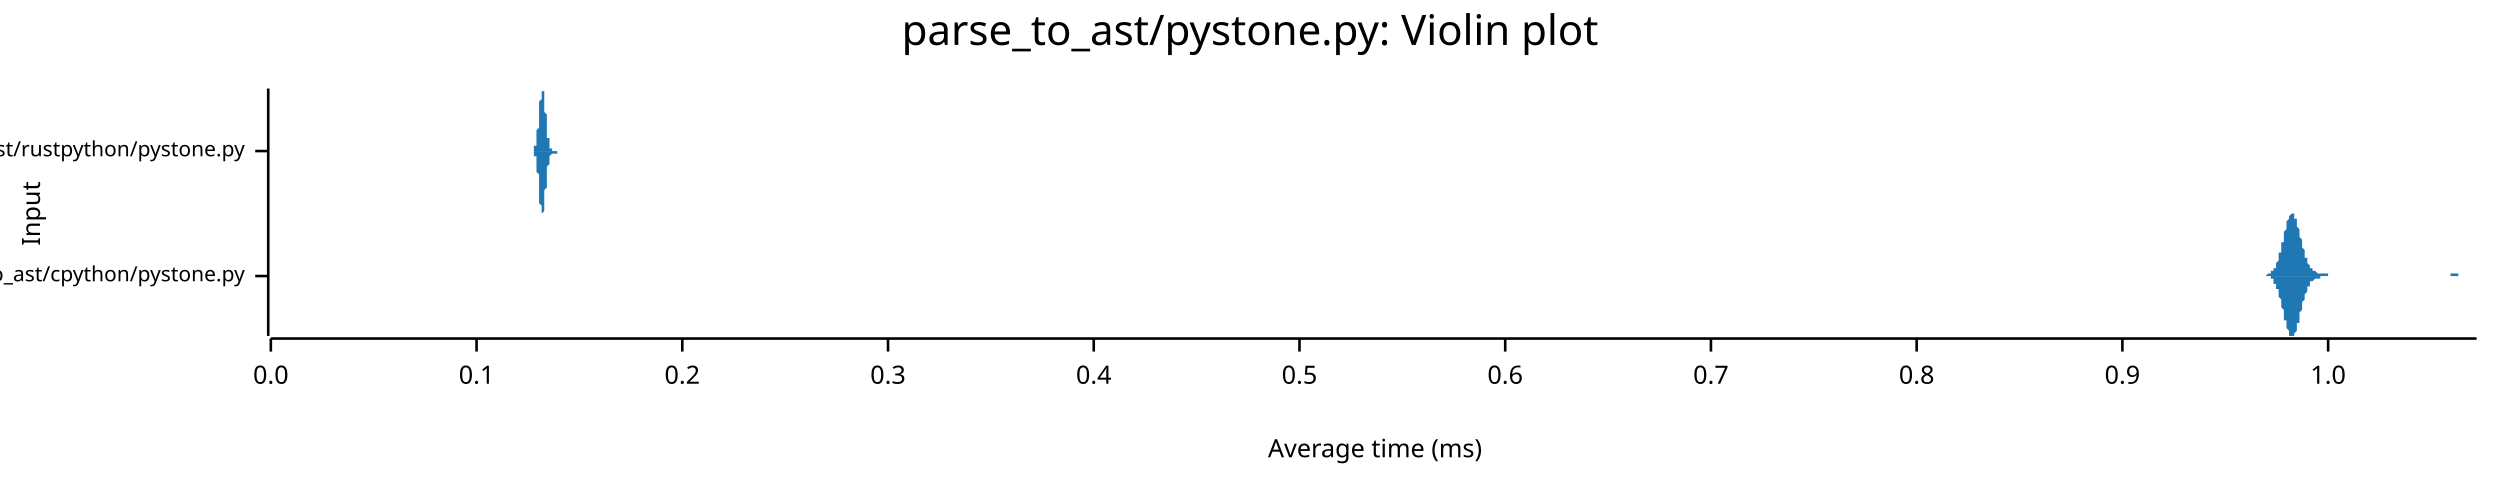
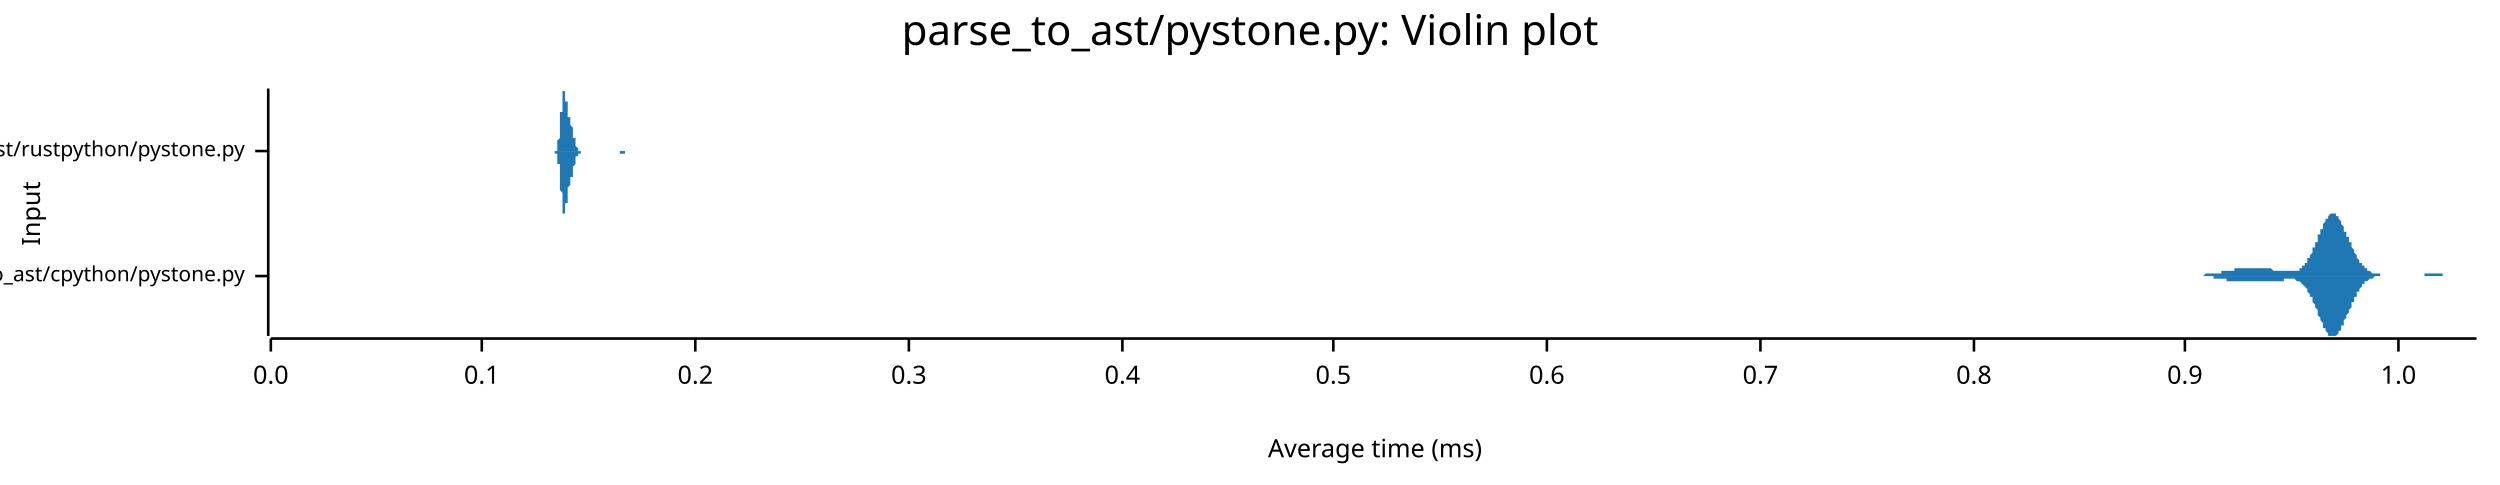
<svg xmlns="http://www.w3.org/2000/svg" width="960" height="186" viewBox="0 0 960 186">
  <text x="480" y="5" dy="0.76em" text-anchor="middle" font-family="sans-serif" font-size="16.129" opacity="1" fill="#000000">
parse_to_ast/pystone.py: Violin plot
</text>
  <text x="8" y="82" dy="0.76em" text-anchor="middle" font-family="sans-serif" font-size="9.677" opacity="1" fill="#000000" transform="rotate(270, 8, 82)">
Input
</text>
  <text x="528" y="178" dy="-0.5ex" text-anchor="middle" font-family="sans-serif" font-size="9.677" opacity="1" fill="#000000">
Average time (ms)
</text>
  <polyline fill="none" opacity="1" stroke="#000000" stroke-width="1" points="103,34 103,129 " />
  <text x="94" y="106" dy="0.5ex" text-anchor="end" font-family="sans-serif" font-size="8.065" opacity="1" fill="#000000">
parse_to_ast/cpython/pystone.py
</text>
  <polyline fill="none" opacity="1" stroke="#000000" stroke-width="1" points="98,106 103,106 " />
  <text x="94" y="58" dy="0.5ex" text-anchor="end" font-family="sans-serif" font-size="8.065" opacity="1" fill="#000000">
parse_to_ast/rustpython/pystone.py
</text>
  <polyline fill="none" opacity="1" stroke="#000000" stroke-width="1" points="98,58 103,58 " />
  <polyline fill="none" opacity="1" stroke="#000000" stroke-width="1" points="104,130 951,130 " />
  <text x="104" y="140" dy="0.76em" text-anchor="middle" font-family="sans-serif" font-size="9.677" opacity="1" fill="#000000">
0.0
</text>
  <polyline fill="none" opacity="1" stroke="#000000" stroke-width="1" points="104,130 104,135 " />
-   <text x="183" y="140" dy="0.76em" text-anchor="middle" font-family="sans-serif" font-size="9.677" opacity="1" fill="#000000">
+   <text x="185" y="140" dy="0.76em" text-anchor="middle" font-family="sans-serif" font-size="9.677" opacity="1" fill="#000000">
0.1
</text>
-   <polyline fill="none" opacity="1" stroke="#000000" stroke-width="1" points="183,130 183,135 " />
-   <text x="262" y="140" dy="0.76em" text-anchor="middle" font-family="sans-serif" font-size="9.677" opacity="1" fill="#000000">
+   <polyline fill="none" opacity="1" stroke="#000000" stroke-width="1" points="185,130 185,135 " />
+   <text x="267" y="140" dy="0.76em" text-anchor="middle" font-family="sans-serif" font-size="9.677" opacity="1" fill="#000000">
0.2
</text>
-   <polyline fill="none" opacity="1" stroke="#000000" stroke-width="1" points="262,130 262,135 " />
-   <text x="341" y="140" dy="0.76em" text-anchor="middle" font-family="sans-serif" font-size="9.677" opacity="1" fill="#000000">
+   <polyline fill="none" opacity="1" stroke="#000000" stroke-width="1" points="267,130 267,135 " />
+   <text x="349" y="140" dy="0.76em" text-anchor="middle" font-family="sans-serif" font-size="9.677" opacity="1" fill="#000000">
0.3
</text>
-   <polyline fill="none" opacity="1" stroke="#000000" stroke-width="1" points="341,130 341,135 " />
-   <text x="420" y="140" dy="0.76em" text-anchor="middle" font-family="sans-serif" font-size="9.677" opacity="1" fill="#000000">
+   <polyline fill="none" opacity="1" stroke="#000000" stroke-width="1" points="349,130 349,135 " />
+   <text x="431" y="140" dy="0.76em" text-anchor="middle" font-family="sans-serif" font-size="9.677" opacity="1" fill="#000000">
0.4
</text>
-   <polyline fill="none" opacity="1" stroke="#000000" stroke-width="1" points="420,130 420,135 " />
-   <text x="499" y="140" dy="0.76em" text-anchor="middle" font-family="sans-serif" font-size="9.677" opacity="1" fill="#000000">
+   <polyline fill="none" opacity="1" stroke="#000000" stroke-width="1" points="431,130 431,135 " />
+   <text x="512" y="140" dy="0.76em" text-anchor="middle" font-family="sans-serif" font-size="9.677" opacity="1" fill="#000000">
0.5
</text>
-   <polyline fill="none" opacity="1" stroke="#000000" stroke-width="1" points="499,130 499,135 " />
-   <text x="578" y="140" dy="0.76em" text-anchor="middle" font-family="sans-serif" font-size="9.677" opacity="1" fill="#000000">
+   <polyline fill="none" opacity="1" stroke="#000000" stroke-width="1" points="512,130 512,135 " />
+   <text x="594" y="140" dy="0.76em" text-anchor="middle" font-family="sans-serif" font-size="9.677" opacity="1" fill="#000000">
0.6
</text>
-   <polyline fill="none" opacity="1" stroke="#000000" stroke-width="1" points="578,130 578,135 " />
-   <text x="657" y="140" dy="0.76em" text-anchor="middle" font-family="sans-serif" font-size="9.677" opacity="1" fill="#000000">
+   <polyline fill="none" opacity="1" stroke="#000000" stroke-width="1" points="594,130 594,135 " />
+   <text x="676" y="140" dy="0.76em" text-anchor="middle" font-family="sans-serif" font-size="9.677" opacity="1" fill="#000000">
0.7
</text>
-   <polyline fill="none" opacity="1" stroke="#000000" stroke-width="1" points="657,130 657,135 " />
-   <text x="736" y="140" dy="0.76em" text-anchor="middle" font-family="sans-serif" font-size="9.677" opacity="1" fill="#000000">
+   <polyline fill="none" opacity="1" stroke="#000000" stroke-width="1" points="676,130 676,135 " />
+   <text x="758" y="140" dy="0.76em" text-anchor="middle" font-family="sans-serif" font-size="9.677" opacity="1" fill="#000000">
0.8
</text>
-   <polyline fill="none" opacity="1" stroke="#000000" stroke-width="1" points="736,130 736,135 " />
-   <text x="815" y="140" dy="0.76em" text-anchor="middle" font-family="sans-serif" font-size="9.677" opacity="1" fill="#000000">
+   <polyline fill="none" opacity="1" stroke="#000000" stroke-width="1" points="758,130 758,135 " />
+   <text x="839" y="140" dy="0.76em" text-anchor="middle" font-family="sans-serif" font-size="9.677" opacity="1" fill="#000000">
0.9
</text>
-   <polyline fill="none" opacity="1" stroke="#000000" stroke-width="1" points="815,130 815,135 " />
-   <text x="894" y="140" dy="0.76em" text-anchor="middle" font-family="sans-serif" font-size="9.677" opacity="1" fill="#000000">
+   <polyline fill="none" opacity="1" stroke="#000000" stroke-width="1" points="839,130 839,135 " />
+   <text x="921" y="140" dy="0.76em" text-anchor="middle" font-family="sans-serif" font-size="9.677" opacity="1" fill="#000000">
1.0
</text>
-   <polyline fill="none" opacity="1" stroke="#000000" stroke-width="1" points="894,130 894,135 " />
-   <polygon opacity="1" fill="#1F78B4" points="868,106 868,106 868,106 868,106 868,106 869,106 869,106 869,106 869,106 869,106 869,106 870,106 870,106 870,106 870,106 870,106 870,106 871,105 871,105 871,105 871,105 871,105 871,105 872,105 872,105 872,105 872,105 872,105 872,104 872,104 873,104 873,104 873,104 873,103 873,103 873,103 874,103 874,102 874,102 874,101 874,101 874,101 875,100 875,100 875,99 875,99 875,98 875,97 876,97 876,96 876,95 876,95 876,94 876,93 877,93 877,92 877,91 877,90 877,90 877,89 878,88 878,87 878,87 878,86 878,86 878,85 879,84 879,84 879,84 879,83 879,83 879,83 880,82 880,82 880,82 880,82 880,82 880,82 881,82 881,82 881,83 881,83 881,83 881,84 882,84 882,85 882,85 882,86 882,87 882,87 883,88 883,88 883,89 883,90 883,91 883,91 884,92 884,93 884,93 884,94 884,95 884,95 885,96 885,97 885,97 885,98 885,98 885,99 886,99 886,100 886,100 886,101 886,101 886,101 887,102 887,102 887,102 887,103 887,103 887,103 888,103 888,103 888,104 888,104 888,104 888,104 889,104 889,104 889,104 889,104 889,104 889,104 890,105 890,105 890,105 890,105 890,105 890,105 891,105 891,105 891,105 891,105 891,105 891,105 892,105 892,105 892,105 892,105 892,105 892,105 893,105 893,105 893,105 893,105 893,105 893,105 894,105 894,105 894,106 894,106 894,106 894,106 895,106 895,106 895,106 895,106 895,106 895,106 896,106 896,106 896,106 896,106 896,106 896,106 897,106 897,106 897,106 897,106 897,106 897,106 898,106 898,106 898,106 898,106 898,106 898,106 899,106 899,106 899,106 899,106 899,106 899,106 900,106 900,106 900,106 900,106 900,106 900,106 901,106 901,106 901,106 901,106 901,106 901,106 902,106 902,106 902,106 902,106 902,106 902,106 903,106 903,106 903,106 903,106 903,106 903,106 904,106 904,106 904,106 904,106 904,106 904,106 905,106 905,106 905,106 905,106 905,106 905,106 906,106 906,106 906,106 906,106 906,106 906,106 907,106 907,106 907,106 907,106 907,106 907,106 908,106 908,106 908,106 908,106 908,106 908,106 909,106 909,106 909,106 909,106 909,106 909,106 910,106 910,106 910,106 910,106 910,106 910,106 911,106 911,106 911,106 911,106 911,106 911,106 911,106 912,106 912,106 912,106 912,106 912,106 912,106 913,106 913,106 913,106 913,106 913,106 913,106 914,106 914,106 914,106 914,106 914,106 914,106 915,106 915,106 915,106 915,106 915,106 915,106 916,106 916,106 916,106 916,106 916,106 916,106 917,106 917,106 917,106 917,106 917,106 917,106 918,106 918,106 918,106 918,106 918,106 918,106 919,106 919,106 919,106 919,106 919,106 919,106 920,106 920,106 920,106 920,106 920,106 920,106 921,106 921,106 921,106 921,106 921,106 921,106 922,106 922,106 922,106 922,106 922,106 922,106 923,106 923,106 923,106 923,106 923,106 923,106 924,106 924,106 924,106 924,106 924,106 924,106 925,106 925,106 925,106 925,106 925,106 925,106 926,106 926,106 926,106 926,106 926,106 926,106 927,106 927,106 927,106 927,106 927,106 927,106 928,106 928,106 928,106 928,106 928,106 928,106 929,106 929,106 929,106 929,106 929,106 929,106 930,106 930,106 930,106 930,106 930,106 930,106 931,106 931,106 931,106 931,106 931,106 931,106 932,106 932,106 932,106 932,106 932,106 932,106 933,106 933,106 933,106 933,106 933,106 933,106 934,106 934,106 934,106 934,106 934,106 934,106 935,106 935,106 935,106 935,106 935,106 935,106 936,106 936,106 936,106 936,106 936,106 936,106 937,106 937,106 937,106 937,106 937,106 937,106 938,106 938,106 938,106 938,106 938,106 938,106 939,106 939,106 939,106 939,106 939,106 939,106 940,106 940,106 940,106 940,106 940,106 940,106 941,106 941,105 941,105 941,105 941,105 941,105 942,105 942,105 942,105 942,105 942,105 942,105 943,105 943,105 943,105 943,105 943,105 943,105 944,105 944,105 944,106 944,106 944,106 944,106 945,106 945,106 945,106 945,106 945,106 945,106 946,106 946,106 946,106 946,106 946,106 946,106 947,106 947,106 947,106 947,106 947,106 947,106 948,106 948,106 948,106 948,106 948,106 948,106 949,106 949,106 949,106 949,106 949,106 949,106 950,106 950,106 950,106 950,106 950,106 950,106 951,106 951,106 868,106 " />
-   <polygon opacity="1" fill="#1F78B4" points="868,106 868,106 868,106 868,106 868,106 869,106 869,106 869,106 869,106 869,106 869,106 870,106 870,106 870,106 870,106 870,106 870,106 871,106 871,106 871,106 871,106 871,106 871,106 872,106 872,107 872,107 872,107 872,107 872,107 872,107 873,107 873,108 873,108 873,108 873,108 873,109 874,109 874,109 874,110 874,110 874,110 874,111 875,111 875,112 875,112 875,113 875,114 875,114 876,115 876,115 876,116 876,117 876,118 876,118 877,119 877,120 877,120 877,121 877,122 877,123 878,123 878,124 878,125 878,125 878,126 878,126 879,127 879,127 879,128 879,128 879,129 879,129 880,129 880,129 880,129 880,129 880,129 880,129 881,129 881,129 881,129 881,128 881,128 881,128 882,127 882,127 882,126 882,126 882,125 882,124 883,124 883,123 883,122 883,122 883,121 883,120 884,119 884,119 884,118 884,117 884,117 884,116 885,115 885,115 885,114 885,114 885,113 885,113 886,112 886,112 886,111 886,111 886,110 886,110 887,110 887,109 887,109 887,109 887,109 887,108 888,108 888,108 888,108 888,108 888,108 888,108 889,107 889,107 889,107 889,107 889,107 889,107 890,107 890,107 890,107 890,107 890,107 890,107 891,107 891,107 891,107 891,107 891,106 891,106 892,106 892,106 892,106 892,106 892,106 892,106 893,106 893,106 893,106 893,106 893,106 893,106 894,106 894,106 894,106 894,106 894,106 894,106 895,106 895,106 895,106 895,106 895,106 895,106 896,106 896,106 896,106 896,106 896,106 896,106 897,106 897,106 897,106 897,106 897,106 897,106 898,106 898,106 898,106 898,106 898,106 898,106 899,106 899,106 899,106 899,106 899,106 899,106 900,106 900,106 900,106 900,106 900,106 900,106 901,106 901,106 901,106 901,106 901,106 901,106 902,106 902,106 902,106 902,106 902,106 902,106 903,106 903,106 903,106 903,106 903,106 903,106 904,106 904,106 904,106 904,106 904,106 904,106 905,106 905,106 905,106 905,106 905,106 905,106 906,106 906,106 906,106 906,106 906,106 906,106 907,106 907,106 907,106 907,106 907,106 907,106 908,106 908,106 908,106 908,106 908,106 908,106 909,106 909,106 909,106 909,106 909,106 909,106 910,106 910,106 910,106 910,106 910,106 910,106 911,106 911,106 911,106 911,106 911,106 911,106 911,106 912,106 912,106 912,106 912,106 912,106 912,106 913,106 913,106 913,106 913,106 913,106 913,106 914,106 914,106 914,106 914,106 914,106 914,106 915,106 915,106 915,106 915,106 915,106 915,106 916,106 916,106 916,106 916,106 916,106 916,106 917,106 917,106 917,106 917,106 917,106 917,106 918,106 918,106 918,106 918,106 918,106 918,106 919,106 919,106 919,106 919,106 919,106 919,106 920,106 920,106 920,106 920,106 920,106 920,106 921,106 921,106 921,106 921,106 921,106 921,106 922,106 922,106 922,106 922,106 922,106 922,106 923,106 923,106 923,106 923,106 923,106 923,106 924,106 924,106 924,106 924,106 924,106 924,106 925,106 925,106 925,106 925,106 925,106 925,106 926,106 926,106 926,106 926,106 926,106 926,106 927,106 927,106 927,106 927,106 927,106 927,106 928,106 928,106 928,106 928,106 928,106 928,106 929,106 929,106 929,106 929,106 929,106 929,106 930,106 930,106 930,106 930,106 930,106 930,106 931,106 931,106 931,106 931,106 931,106 931,106 932,106 932,106 932,106 932,106 932,106 932,106 933,106 933,106 933,106 933,106 933,106 933,106 934,106 934,106 934,106 934,106 934,106 934,106 935,106 935,106 935,106 935,106 935,106 935,106 936,106 936,106 936,106 936,106 936,106 936,106 937,106 937,106 937,106 937,106 937,106 937,106 938,106 938,106 938,106 938,106 938,106 938,106 939,106 939,106 939,106 939,106 939,106 939,106 940,106 940,106 940,106 940,106 940,106 940,106 941,106 941,106 941,106 941,106 941,106 941,106 942,106 942,106 942,106 942,106 942,106 942,106 943,106 943,106 943,106 943,106 943,106 943,106 944,106 944,106 944,106 944,106 944,106 944,106 945,106 945,106 945,106 945,106 945,106 945,106 946,106 946,106 946,106 946,106 946,106 946,106 947,106 947,106 947,106 947,106 947,106 947,106 948,106 948,106 948,106 948,106 948,106 948,106 949,106 949,106 949,106 949,106 949,106 949,106 950,106 950,106 950,106 950,106 950,106 950,106 951,106 951,106 868,106 " />
-   <polygon opacity="1" fill="#1F78B4" points="204,58 204,58 204,58 204,58 204,58 205,58 205,58 205,58 205,58 205,58 205,58 205,58 205,57 205,57 205,57 205,57 205,57 205,57 205,56 206,56 206,56 206,56 206,55 206,55 206,55 206,54 206,54 206,53 206,53 206,52 206,51 206,51 206,50 207,49 207,49 207,48 207,47 207,46 207,46 207,45 207,44 207,43 207,42 207,42 207,41 207,40 207,39 207,39 208,38 208,37 208,37 208,36 208,36 208,35 208,35 208,35 208,35 208,35 208,34 208,35 208,35 208,35 209,35 209,35 209,36 209,36 209,37 209,37 209,38 209,39 209,39 209,40 209,41 209,42 209,42 209,43 210,44 210,45 210,46 210,46 210,47 210,48 210,49 210,49 210,50 210,51 210,51 210,52 210,52 210,53 211,53 211,54 211,54 211,54 211,55 211,55 211,55 211,56 211,56 211,56 211,56 211,57 211,57 211,57 212,57 212,57 212,57 212,57 212,57 212,58 212,58 212,58 212,58 212,58 212,58 212,58 212,58 212,58 213,58 213,58 213,58 213,58 213,58 213,58 213,58 213,58 213,58 213,58 213,58 213,58 213,58 213,58 214,58 214,58 214,58 214,58 214,58 214,58 214,58 214,58 214,58 214,58 214,58 214,58 214,58 214,58 214,58 215,58 215,58 215,58 215,58 215,58 215,58 215,58 215,58 215,58 215,58 215,58 215,58 215,58 215,58 216,58 216,58 216,58 216,58 216,58 216,58 216,58 216,58 216,58 216,58 216,58 216,58 216,58 216,58 217,58 217,58 217,58 217,58 217,58 217,58 217,58 217,58 217,58 217,58 217,58 217,58 217,58 217,58 218,58 218,58 218,58 218,58 218,58 218,58 218,58 218,58 218,58 218,58 218,58 218,58 218,58 218,58 219,58 219,58 219,58 219,58 219,58 219,58 219,58 219,58 219,58 219,58 219,58 219,58 219,58 219,58 220,58 220,58 220,58 220,58 220,58 220,58 220,58 220,58 220,58 220,58 220,58 220,58 220,58 220,58 221,58 221,58 221,58 221,58 221,58 221,58 221,58 221,58 221,58 221,58 221,58 221,58 221,58 221,58 222,58 222,58 222,58 222,58 222,58 222,58 222,58 222,58 222,58 222,58 222,58 222,58 222,58 222,58 222,58 223,58 223,58 223,58 223,58 223,58 223,58 223,58 223,58 223,58 223,58 223,58 223,58 223,58 223,58 224,58 224,58 224,58 224,58 224,58 224,58 224,58 224,58 224,58 224,58 224,58 224,58 224,58 224,58 225,58 225,58 225,58 225,58 225,58 225,58 225,58 225,58 225,58 225,58 225,58 225,58 225,58 225,58 226,58 226,58 226,58 226,58 226,58 226,58 226,58 226,58 226,58 226,58 226,58 226,58 226,58 226,58 227,58 227,58 227,58 227,58 227,58 227,58 227,58 227,58 227,58 227,58 227,58 227,58 227,58 227,58 228,58 228,58 228,58 228,58 228,58 228,58 228,58 228,58 228,58 228,58 228,58 228,58 228,58 228,58 229,58 229,58 229,58 229,58 229,58 229,58 229,58 229,58 229,58 229,58 229,58 229,58 229,58 229,58 229,58 230,58 230,58 230,58 230,58 230,58 230,58 230,58 230,58 230,58 230,58 230,58 230,58 230,58 230,58 231,58 231,58 231,58 231,58 231,58 231,58 231,58 231,58 231,58 231,58 231,58 231,58 231,58 231,58 232,58 232,58 232,58 232,58 232,58 232,58 232,58 232,58 232,58 232,58 232,58 232,58 232,58 232,58 233,58 233,58 233,58 233,58 233,58 233,58 233,58 233,58 233,58 233,58 233,58 233,58 233,58 233,58 234,58 234,58 234,58 234,58 234,58 234,58 234,58 234,58 234,58 234,58 234,58 234,58 234,58 234,58 235,58 235,58 235,58 235,58 235,58 235,58 235,58 235,58 235,58 235,58 235,58 235,58 235,58 235,58 236,58 236,58 236,58 236,58 236,58 236,58 236,58 236,58 236,58 236,58 236,58 236,58 236,58 236,58 237,58 237,58 237,58 237,58 237,58 237,58 237,58 237,58 237,58 237,58 237,58 237,58 237,58 237,58 237,58 238,58 238,58 238,58 238,58 238,58 238,58 238,58 238,58 238,58 238,58 238,58 238,58 238,58 238,58 239,58 239,58 239,58 239,58 239,58 239,58 239,58 239,58 239,58 239,58 239,58 239,58 239,58 239,58 239,58 204,58 " />
-   <polygon opacity="1" fill="#1F78B4" points="204,58 204,58 204,58 204,58 204,58 205,58 205,59 205,59 205,59 205,59 205,59 205,59 205,59 205,59 205,59 205,59 205,60 205,60 205,60 206,60 206,61 206,61 206,61 206,62 206,62 206,62 206,63 206,63 206,64 206,64 206,65 206,66 206,66 207,67 207,68 207,69 207,69 207,70 207,71 207,72 207,73 207,73 207,74 207,75 207,76 207,77 207,77 207,78 208,79 208,79 208,80 208,80 208,81 208,81 208,81 208,82 208,82 208,82 208,82 208,82 208,82 208,82 209,81 209,81 209,81 209,80 209,80 209,79 209,78 209,78 209,77 209,76 209,76 209,75 209,74 209,73 210,72 210,72 210,71 210,70 210,69 210,69 210,68 210,67 210,67 210,66 210,65 210,65 210,64 210,64 211,63 211,63 211,62 211,62 211,62 211,61 211,61 211,61 211,61 211,60 211,60 211,60 211,60 211,60 212,59 212,59 212,59 212,59 212,59 212,59 212,59 212,59 212,59 212,59 212,59 212,59 212,59 212,59 213,59 213,59 213,59 213,59 213,59 213,59 213,59 213,59 213,59 213,59 213,59 213,59 213,59 213,59 214,59 214,59 214,59 214,59 214,59 214,59 214,59 214,59 214,59 214,59 214,59 214,59 214,59 214,59 214,58 215,58 215,58 215,58 215,58 215,58 215,58 215,58 215,58 215,58 215,58 215,58 215,58 215,58 215,58 216,58 216,58 216,58 216,58 216,58 216,58 216,58 216,58 216,58 216,58 216,58 216,58 216,58 216,58 217,58 217,58 217,58 217,58 217,58 217,58 217,58 217,58 217,58 217,58 217,58 217,58 217,58 217,58 218,58 218,58 218,58 218,58 218,58 218,58 218,58 218,58 218,58 218,58 218,58 218,58 218,58 218,58 219,58 219,58 219,58 219,58 219,58 219,58 219,58 219,58 219,58 219,58 219,58 219,58 219,58 219,58 220,58 220,58 220,58 220,58 220,58 220,58 220,58 220,58 220,58 220,58 220,58 220,58 220,58 220,58 221,58 221,58 221,58 221,58 221,58 221,58 221,58 221,58 221,58 221,58 221,58 221,58 221,58 221,58 222,58 222,58 222,58 222,58 222,58 222,58 222,58 222,58 222,58 222,58 222,58 222,58 222,58 222,58 222,58 223,58 223,58 223,58 223,58 223,58 223,58 223,58 223,58 223,58 223,58 223,58 223,58 223,58 223,58 224,58 224,58 224,58 224,58 224,58 224,58 224,58 224,58 224,58 224,58 224,58 224,58 224,58 224,58 225,58 225,58 225,58 225,58 225,58 225,58 225,58 225,58 225,58 225,58 225,58 225,58 225,58 225,58 226,58 226,58 226,58 226,58 226,58 226,58 226,58 226,58 226,58 226,58 226,58 226,58 226,58 226,58 227,58 227,58 227,58 227,58 227,58 227,58 227,58 227,58 227,58 227,58 227,58 227,58 227,58 227,58 228,58 228,58 228,58 228,58 228,58 228,58 228,58 228,58 228,58 228,58 228,58 228,58 228,58 228,58 229,58 229,58 229,58 229,58 229,58 229,58 229,58 229,58 229,58 229,58 229,58 229,58 229,58 229,58 229,58 230,58 230,58 230,58 230,58 230,58 230,58 230,58 230,58 230,58 230,58 230,58 230,58 230,58 230,58 231,58 231,58 231,58 231,58 231,58 231,58 231,58 231,58 231,58 231,58 231,58 231,58 231,58 231,58 232,58 232,58 232,58 232,58 232,58 232,58 232,58 232,58 232,58 232,58 232,58 232,58 232,58 232,58 233,58 233,58 233,58 233,58 233,58 233,58 233,58 233,58 233,58 233,58 233,58 233,58 233,58 233,58 234,58 234,58 234,58 234,58 234,58 234,58 234,58 234,58 234,58 234,58 234,58 234,58 234,58 234,58 235,58 235,58 235,58 235,58 235,58 235,58 235,58 235,58 235,58 235,58 235,58 235,58 235,58 235,58 236,58 236,58 236,59 236,59 236,59 236,59 236,59 236,59 236,59 236,58 236,58 236,58 236,58 236,58 237,58 237,58 237,58 237,58 237,58 237,58 237,58 237,58 237,58 237,58 237,58 237,58 237,58 237,58 237,58 238,58 238,58 238,58 238,58 238,58 238,58 238,58 238,58 238,58 238,58 238,58 238,58 238,58 238,58 239,58 239,58 239,58 239,58 239,58 239,58 239,58 239,58 239,58 239,58 239,58 239,58 239,58 239,58 239,58 204,58 " />
+   <polyline fill="none" opacity="1" stroke="#000000" stroke-width="1" points="921,130 921,135 " />
+   <polygon opacity="1" fill="#1F78B4" points="839,106 839,106 840,106 840,106 840,106 840,106 840,106 841,106 841,106 841,106 841,106 842,106 842,106 842,106 842,106 842,106 843,106 843,106 843,106 843,106 844,106 844,106 844,106 844,106 844,106 845,106 845,106 845,106 845,106 846,106 846,106 846,106 846,106 846,106 847,105 847,105 847,105 847,105 848,105 848,105 848,105 848,105 848,105 849,105 849,105 849,105 849,105 850,105 850,105 850,105 850,105 850,105 851,105 851,105 851,105 851,105 852,105 852,105 852,105 852,105 853,105 853,105 853,104 853,104 853,104 854,104 854,104 854,104 854,104 855,104 855,104 855,104 855,104 855,104 856,104 856,104 856,104 856,104 857,104 857,104 857,104 857,104 857,104 858,104 858,104 858,104 858,103 859,103 859,103 859,103 859,103 859,103 860,103 860,103 860,103 860,103 861,103 861,103 861,103 861,103 861,103 862,103 862,103 862,103 862,103 863,103 863,103 863,103 863,103 863,103 864,103 864,103 864,103 864,103 865,103 865,103 865,103 865,103 865,103 866,103 866,103 866,103 866,103 867,103 867,103 867,103 867,103 867,103 868,103 868,103 868,103 868,103 869,103 869,103 869,103 869,103 869,103 870,103 870,103 870,103 870,103 871,103 871,103 871,103 871,103 871,103 872,103 872,103 872,103 872,103 873,104 873,104 873,104 873,104 873,104 874,104 874,104 874,104 874,104 875,104 875,104 875,104 875,104 875,104 876,104 876,104 876,104 876,104 877,104 877,104 877,104 877,104 878,104 878,104 878,104 878,104 878,104 879,104 879,104 879,104 879,104 880,104 880,104 880,104 880,104 880,104 881,104 881,104 881,104 881,104 882,104 882,104 882,104 882,104 882,104 883,104 883,103 883,103 883,103 884,103 884,103 884,103 884,102 884,102 885,102 885,102 885,101 885,101 886,101 886,100 886,100 886,100 886,99 887,99 887,99 887,98 887,98 888,97 888,97 888,96 888,96 888,95 889,95 889,94 889,94 889,93 890,93 890,92 890,91 890,91 890,90 891,90 891,89 891,89 891,88 892,88 892,87 892,87 892,86 892,86 893,85 893,85 893,84 893,84 894,84 894,83 894,83 894,83 894,83 895,82 895,82 895,82 895,82 896,82 896,82 896,82 896,82 896,82 897,82 897,82 897,83 897,83 898,83 898,83 898,84 898,84 898,84 899,85 899,85 899,86 899,86 900,87 900,87 900,88 900,88 900,89 901,89 901,90 901,90 901,91 902,91 902,92 902,92 902,93 903,93 903,94 903,94 903,95 903,95 904,96 904,96 904,97 904,97 905,98 905,98 905,99 905,99 905,99 906,100 906,100 906,100 906,101 907,101 907,101 907,102 907,102 907,102 908,102 908,103 908,103 908,103 909,103 909,103 909,104 909,104 909,104 910,104 910,104 910,104 910,104 911,105 911,105 911,105 911,105 911,105 912,105 912,105 912,105 912,105 913,105 913,105 913,105 913,105 913,105 914,105 914,105 914,105 914,106 915,106 915,106 915,106 915,106 915,106 916,106 916,106 916,106 916,106 917,106 917,106 917,106 917,106 917,106 918,106 918,106 918,106 918,106 919,106 919,106 919,106 919,106 919,106 920,106 920,106 920,106 920,106 921,106 921,106 921,106 921,106 921,106 922,106 922,106 922,106 922,106 923,106 923,106 923,106 923,106 923,106 924,106 924,106 924,106 924,106 925,106 925,106 925,106 925,106 925,106 926,106 926,106 926,106 926,106 927,106 927,106 927,106 927,106 928,106 928,106 928,106 928,106 928,106 929,106 929,106 929,106 929,106 930,106 930,106 930,106 930,106 930,106 931,106 931,106 931,105 931,105 932,105 932,105 932,105 932,105 932,105 933,105 933,105 933,105 933,105 934,105 934,105 934,105 934,105 934,105 935,105 935,105 935,105 935,105 936,105 936,105 936,105 936,105 936,105 937,105 937,105 937,105 937,105 938,105 938,105 938,105 938,105 938,106 939,106 939,106 939,106 939,106 940,106 940,106 940,106 940,106 940,106 941,106 941,106 941,106 941,106 942,106 942,106 942,106 942,106 942,106 943,106 943,106 943,106 943,106 944,106 944,106 944,106 944,106 944,106 945,106 945,106 945,106 945,106 946,106 946,106 946,106 946,106 946,106 947,106 947,106 947,106 947,106 948,106 948,106 948,106 948,106 948,106 949,106 949,106 949,106 949,106 950,106 950,106 950,106 950,106 951,106 951,106 839,106 " />
+   <polygon opacity="1" fill="#1F78B4" points="839,106 839,106 840,106 840,106 840,106 840,106 840,106 841,106 841,106 841,106 841,106 842,106 842,106 842,106 842,106 842,106 843,106 843,106 843,106 843,106 844,106 844,106 844,106 844,106 844,106 845,106 845,106 845,106 845,106 846,106 846,106 846,106 846,106 846,106 847,106 847,106 847,106 847,106 848,106 848,106 848,106 848,106 848,106 849,106 849,106 849,106 849,106 850,106 850,106 850,106 850,107 850,107 851,107 851,107 851,107 851,107 852,107 852,107 852,107 852,107 853,107 853,107 853,107 853,107 853,107 854,107 854,107 854,107 854,107 855,107 855,107 855,107 855,107 855,108 856,108 856,108 856,108 856,108 857,108 857,108 857,108 857,108 857,108 858,108 858,108 858,108 858,108 859,108 859,108 859,108 859,108 859,108 860,108 860,108 860,108 860,108 861,108 861,108 861,108 861,108 861,108 862,108 862,108 862,108 862,108 863,108 863,108 863,108 863,108 863,108 864,108 864,108 864,108 864,108 865,108 865,108 865,108 865,108 865,108 866,108 866,108 866,108 866,108 867,108 867,108 867,108 867,108 867,108 868,108 868,108 868,108 868,108 869,108 869,108 869,108 869,108 869,108 870,108 870,108 870,108 870,108 871,108 871,108 871,108 871,108 871,108 872,108 872,108 872,108 872,108 873,108 873,108 873,108 873,108 873,108 874,108 874,108 874,108 874,108 875,108 875,108 875,108 875,108 875,108 876,108 876,108 876,108 876,108 877,108 877,107 877,107 877,107 878,107 878,107 878,107 878,107 878,107 879,107 879,107 879,107 879,107 880,107 880,107 880,107 880,107 880,107 881,107 881,107 881,107 881,107 882,108 882,108 882,108 882,108 882,108 883,108 883,108 883,108 883,108 884,109 884,109 884,109 884,109 884,109 885,110 885,110 885,110 885,110 886,111 886,111 886,111 886,112 886,112 887,113 887,113 887,113 887,114 888,114 888,115 888,115 888,116 888,116 889,117 889,117 889,118 889,118 890,119 890,119 890,120 890,121 890,121 891,122 891,122 891,123 891,123 892,124 892,124 892,125 892,125 892,126 893,126 893,127 893,127 893,127 894,128 894,128 894,128 894,129 894,129 895,129 895,129 895,129 895,129 896,129 896,129 896,129 896,129 896,129 897,129 897,129 897,129 897,129 898,128 898,128 898,128 898,127 898,127 899,127 899,126 899,126 899,125 900,125 900,124 900,124 900,123 900,123 901,122 901,122 901,121 901,121 902,120 902,120 902,119 902,119 903,118 903,118 903,117 903,117 903,116 904,116 904,115 904,115 904,114 905,114 905,113 905,113 905,112 905,112 906,112 906,111 906,111 906,111 907,110 907,110 907,110 907,110 907,109 908,109 908,109 908,109 908,108 909,108 909,108 909,108 909,108 909,108 910,107 910,107 910,107 910,107 911,107 911,107 911,107 911,107 911,107 912,106 912,106 912,106 912,106 913,106 913,106 913,106 913,106 913,106 914,106 914,106 914,106 914,106 915,106 915,106 915,106 915,106 915,106 916,106 916,106 916,106 916,106 917,106 917,106 917,106 917,106 917,106 918,106 918,106 918,106 918,106 919,106 919,106 919,106 919,106 919,106 920,106 920,106 920,106 920,106 921,106 921,106 921,106 921,106 921,106 922,106 922,106 922,106 922,106 923,106 923,106 923,106 923,106 923,106 924,106 924,106 924,106 924,106 925,106 925,106 925,106 925,106 925,106 926,106 926,106 926,106 926,106 927,106 927,106 927,106 927,106 928,106 928,106 928,106 928,106 928,106 929,106 929,106 929,106 929,106 930,106 930,106 930,106 930,106 930,106 931,106 931,106 931,106 931,106 932,106 932,106 932,106 932,106 932,106 933,106 933,106 933,106 933,106 934,106 934,106 934,106 934,106 934,106 935,106 935,106 935,106 935,106 936,106 936,106 936,106 936,106 936,106 937,106 937,106 937,106 937,106 938,106 938,106 938,106 938,106 938,106 939,106 939,106 939,106 939,106 940,106 940,106 940,106 940,106 940,106 941,106 941,106 941,106 941,106 942,106 942,106 942,106 942,106 942,106 943,106 943,106 943,106 943,106 944,106 944,106 944,106 944,106 944,106 945,106 945,106 945,106 945,106 946,106 946,106 946,106 946,106 946,106 947,106 947,106 947,106 947,106 948,106 948,106 948,106 948,106 948,106 949,106 949,106 949,106 949,106 950,106 950,106 950,106 950,106 951,106 951,106 839,106 " />
+   <polygon opacity="1" fill="#1F78B4" points="213,58 213,58 213,58 213,58 213,58 213,58 213,58 213,58 213,58 213,58 213,58 213,58 213,58 213,58 213,58 213,58 213,58 214,58 214,57 214,57 214,57 214,57 214,57 214,57 214,57 214,56 214,56 214,56 214,56 214,55 214,55 214,55 214,54 214,54 215,53 215,53 215,52 215,52 215,51 215,51 215,50 215,50 215,49 215,48 215,48 215,47 215,46 215,46 215,45 215,44 215,43 216,43 216,42 216,41 216,40 216,40 216,39 216,39 216,38 216,37 216,37 216,36 216,36 216,36 216,35 216,35 216,35 216,35 217,35 217,35 217,34 217,35 217,35 217,35 217,35 217,35 217,35 217,36 217,36 217,36 217,37 217,37 217,38 217,38 217,39 218,39 218,39 218,40 218,40 218,41 218,41 218,42 218,42 218,42 218,43 218,43 218,43 218,44 218,44 218,44 218,45 218,45 219,45 219,45 219,46 219,46 219,46 219,46 219,46 219,47 219,47 219,47 219,47 219,47 219,48 219,48 219,48 219,48 219,48 220,49 220,49 220,49 220,49 220,50 220,50 220,50 220,50 220,51 220,51 220,51 220,52 220,52 220,52 220,52 220,53 220,53 221,53 221,54 221,54 221,54 221,54 221,54 221,55 221,55 221,55 221,55 221,56 221,56 221,56 221,56 221,56 221,56 221,56 222,57 222,57 222,57 222,57 222,57 222,57 222,57 222,57 222,57 222,57 222,58 222,58 222,58 222,58 222,58 222,58 222,58 223,58 223,58 223,58 223,58 223,58 223,58 223,58 223,58 223,58 223,58 223,58 223,58 223,58 223,58 223,58 223,58 223,58 224,58 224,58 224,58 224,58 224,58 224,58 224,58 224,58 224,58 224,58 224,58 224,58 224,58 224,58 224,58 224,58 224,58 225,58 225,58 225,58 225,58 225,58 225,58 225,58 225,58 225,58 225,58 225,58 225,58 225,58 225,58 225,58 225,58 225,58 226,58 226,58 226,58 226,58 226,58 226,58 226,58 226,58 226,58 226,58 226,58 226,58 226,58 226,58 226,58 226,58 226,58 227,58 227,58 227,58 227,58 227,58 227,58 227,58 227,58 227,58 227,58 227,58 227,58 227,58 227,58 227,58 227,58 227,58 228,58 228,58 228,58 228,58 228,58 228,58 228,58 228,58 228,58 228,58 228,58 228,58 228,58 228,58 228,58 228,58 228,58 229,58 229,58 229,58 229,58 229,58 229,58 229,58 229,58 229,58 229,58 229,58 229,58 229,58 229,58 229,58 229,58 229,58 230,58 230,58 230,58 230,58 230,58 230,58 230,58 230,58 230,58 230,58 230,58 230,58 230,58 230,58 230,58 230,58 230,58 231,58 231,58 231,58 231,58 231,58 231,58 231,58 231,58 231,58 231,58 231,58 231,58 231,58 231,58 231,58 231,58 231,58 232,58 232,58 232,58 232,58 232,58 232,58 232,58 232,58 232,58 232,58 232,58 232,58 232,58 232,58 232,58 232,58 232,58 233,58 233,58 233,58 233,58 233,58 233,58 233,58 233,58 233,58 233,58 233,58 233,58 233,58 233,58 233,58 233,58 233,58 234,58 234,58 234,58 234,58 234,58 234,58 234,58 234,58 234,58 234,58 234,58 234,58 234,58 234,58 234,58 234,58 234,58 235,58 235,58 235,58 235,58 235,58 235,58 235,58 235,58 235,58 235,58 235,58 235,58 235,58 235,58 235,58 235,58 235,58 236,58 236,58 236,58 236,58 236,58 236,58 236,58 236,58 236,58 236,58 236,58 236,58 236,58 236,58 236,58 236,58 236,58 237,58 237,58 237,58 237,58 237,58 237,58 237,58 237,58 237,58 237,58 237,58 237,58 237,58 237,58 237,58 237,58 237,58 238,58 238,58 238,58 238,58 238,58 238,58 238,58 238,58 238,58 238,58 238,58 238,58 238,58 238,58 238,58 238,58 238,58 239,58 239,58 239,58 239,58 239,58 239,58 239,58 239,58 239,58 239,58 239,58 239,58 239,58 239,58 239,58 239,58 239,58 240,58 240,58 240,58 240,58 240,58 240,58 240,58 240,58 240,58 240,58 240,58 240,58 240,58 240,58 240,58 240,58 240,58 241,58 241,58 241,58 241,58 241,58 241,58 241,58 241,58 241,58 241,58 241,58 241,58 241,58 241,58 241,58 241,58 241,58 242,58 242,58 242,58 242,58 242,58 242,58 242,58 242,58 213,58 " />
+   <polygon opacity="1" fill="#1F78B4" points="213,58 213,58 213,58 213,58 213,58 213,58 213,58 213,58 213,58 213,58 213,58 213,59 213,59 213,59 213,59 213,59 213,59 214,59 214,59 214,59 214,59 214,59 214,60 214,60 214,60 214,60 214,60 214,61 214,61 214,61 214,62 214,62 214,62 214,63 215,63 215,64 215,64 215,65 215,65 215,66 215,66 215,67 215,68 215,68 215,69 215,70 215,70 215,71 215,72 215,72 215,73 216,74 216,75 216,75 216,76 216,77 216,77 216,78 216,79 216,79 216,80 216,80 216,80 216,81 216,81 216,81 216,82 216,82 217,82 217,82 217,82 217,82 217,82 217,82 217,82 217,81 217,81 217,81 217,80 217,80 217,80 217,79 217,79 217,78 217,78 218,78 218,77 218,77 218,76 218,76 218,75 218,75 218,74 218,74 218,74 218,73 218,73 218,73 218,72 218,72 218,72 218,72 219,71 219,71 219,71 219,71 219,70 219,70 219,70 219,70 219,70 219,70 219,69 219,69 219,69 219,69 219,69 219,68 219,68 220,68 220,68 220,67 220,67 220,67 220,67 220,66 220,66 220,66 220,65 220,65 220,65 220,65 220,64 220,64 220,64 220,64 221,63 221,63 221,63 221,62 221,62 221,62 221,62 221,62 221,61 221,61 221,61 221,61 221,61 221,60 221,60 221,60 221,60 222,60 222,60 222,60 222,60 222,59 222,59 222,59 222,59 222,59 222,59 222,59 222,59 222,59 222,59 222,59 222,59 222,59 223,59 223,59 223,59 223,59 223,58 223,58 223,58 223,58 223,58 223,58 223,58 223,58 223,58 223,58 223,58 223,58 223,58 224,58 224,58 224,58 224,58 224,58 224,58 224,58 224,58 224,58 224,58 224,58 224,58 224,58 224,58 224,58 224,58 224,58 225,58 225,58 225,58 225,58 225,58 225,58 225,58 225,58 225,58 225,58 225,58 225,58 225,58 225,58 225,58 225,58 225,58 226,58 226,58 226,58 226,58 226,58 226,58 226,58 226,58 226,58 226,58 226,58 226,58 226,58 226,58 226,58 226,58 226,58 227,58 227,58 227,58 227,58 227,58 227,58 227,58 227,58 227,58 227,58 227,58 227,58 227,58 227,58 227,58 227,58 227,58 228,58 228,58 228,58 228,58 228,58 228,58 228,58 228,58 228,58 228,58 228,58 228,58 228,58 228,58 228,58 228,58 228,58 229,58 229,58 229,58 229,58 229,58 229,58 229,58 229,58 229,58 229,58 229,58 229,58 229,58 229,58 229,58 229,58 229,58 230,58 230,58 230,58 230,58 230,58 230,58 230,58 230,58 230,58 230,58 230,58 230,58 230,58 230,58 230,58 230,58 230,58 231,58 231,58 231,58 231,58 231,58 231,58 231,58 231,58 231,58 231,58 231,58 231,58 231,58 231,58 231,58 231,58 231,58 232,58 232,58 232,58 232,58 232,58 232,58 232,58 232,58 232,58 232,58 232,58 232,58 232,58 232,58 232,58 232,58 232,58 233,58 233,58 233,58 233,58 233,58 233,58 233,58 233,58 233,58 233,58 233,58 233,58 233,58 233,58 233,58 233,58 233,58 234,58 234,58 234,58 234,58 234,58 234,58 234,58 234,58 234,58 234,58 234,58 234,58 234,58 234,58 234,58 234,58 234,58 235,58 235,58 235,58 235,58 235,58 235,58 235,58 235,58 235,58 235,58 235,58 235,58 235,58 235,58 235,58 235,58 235,58 236,58 236,58 236,58 236,58 236,58 236,58 236,58 236,58 236,58 236,58 236,58 236,58 236,58 236,58 236,58 236,58 236,58 237,58 237,58 237,58 237,58 237,58 237,58 237,58 237,58 237,58 237,58 237,58 237,58 237,58 237,58 237,58 237,58 237,58 238,58 238,58 238,58 238,58 238,58 238,59 238,59 238,59 238,59 238,59 238,59 238,59 238,59 238,59 238,59 238,59 238,59 239,59 239,59 239,59 239,59 239,59 239,59 239,59 239,59 239,59 239,59 239,59 239,59 239,59 239,59 239,59 239,59 239,59 240,59 240,58 240,58 240,58 240,58 240,58 240,58 240,58 240,58 240,58 240,58 240,58 240,58 240,58 240,58 240,58 240,58 241,58 241,58 241,58 241,58 241,58 241,58 241,58 241,58 241,58 241,58 241,58 241,58 241,58 241,58 241,58 241,58 241,58 242,58 242,58 242,58 242,58 242,58 242,58 242,58 242,58 213,58 " />
</svg>
